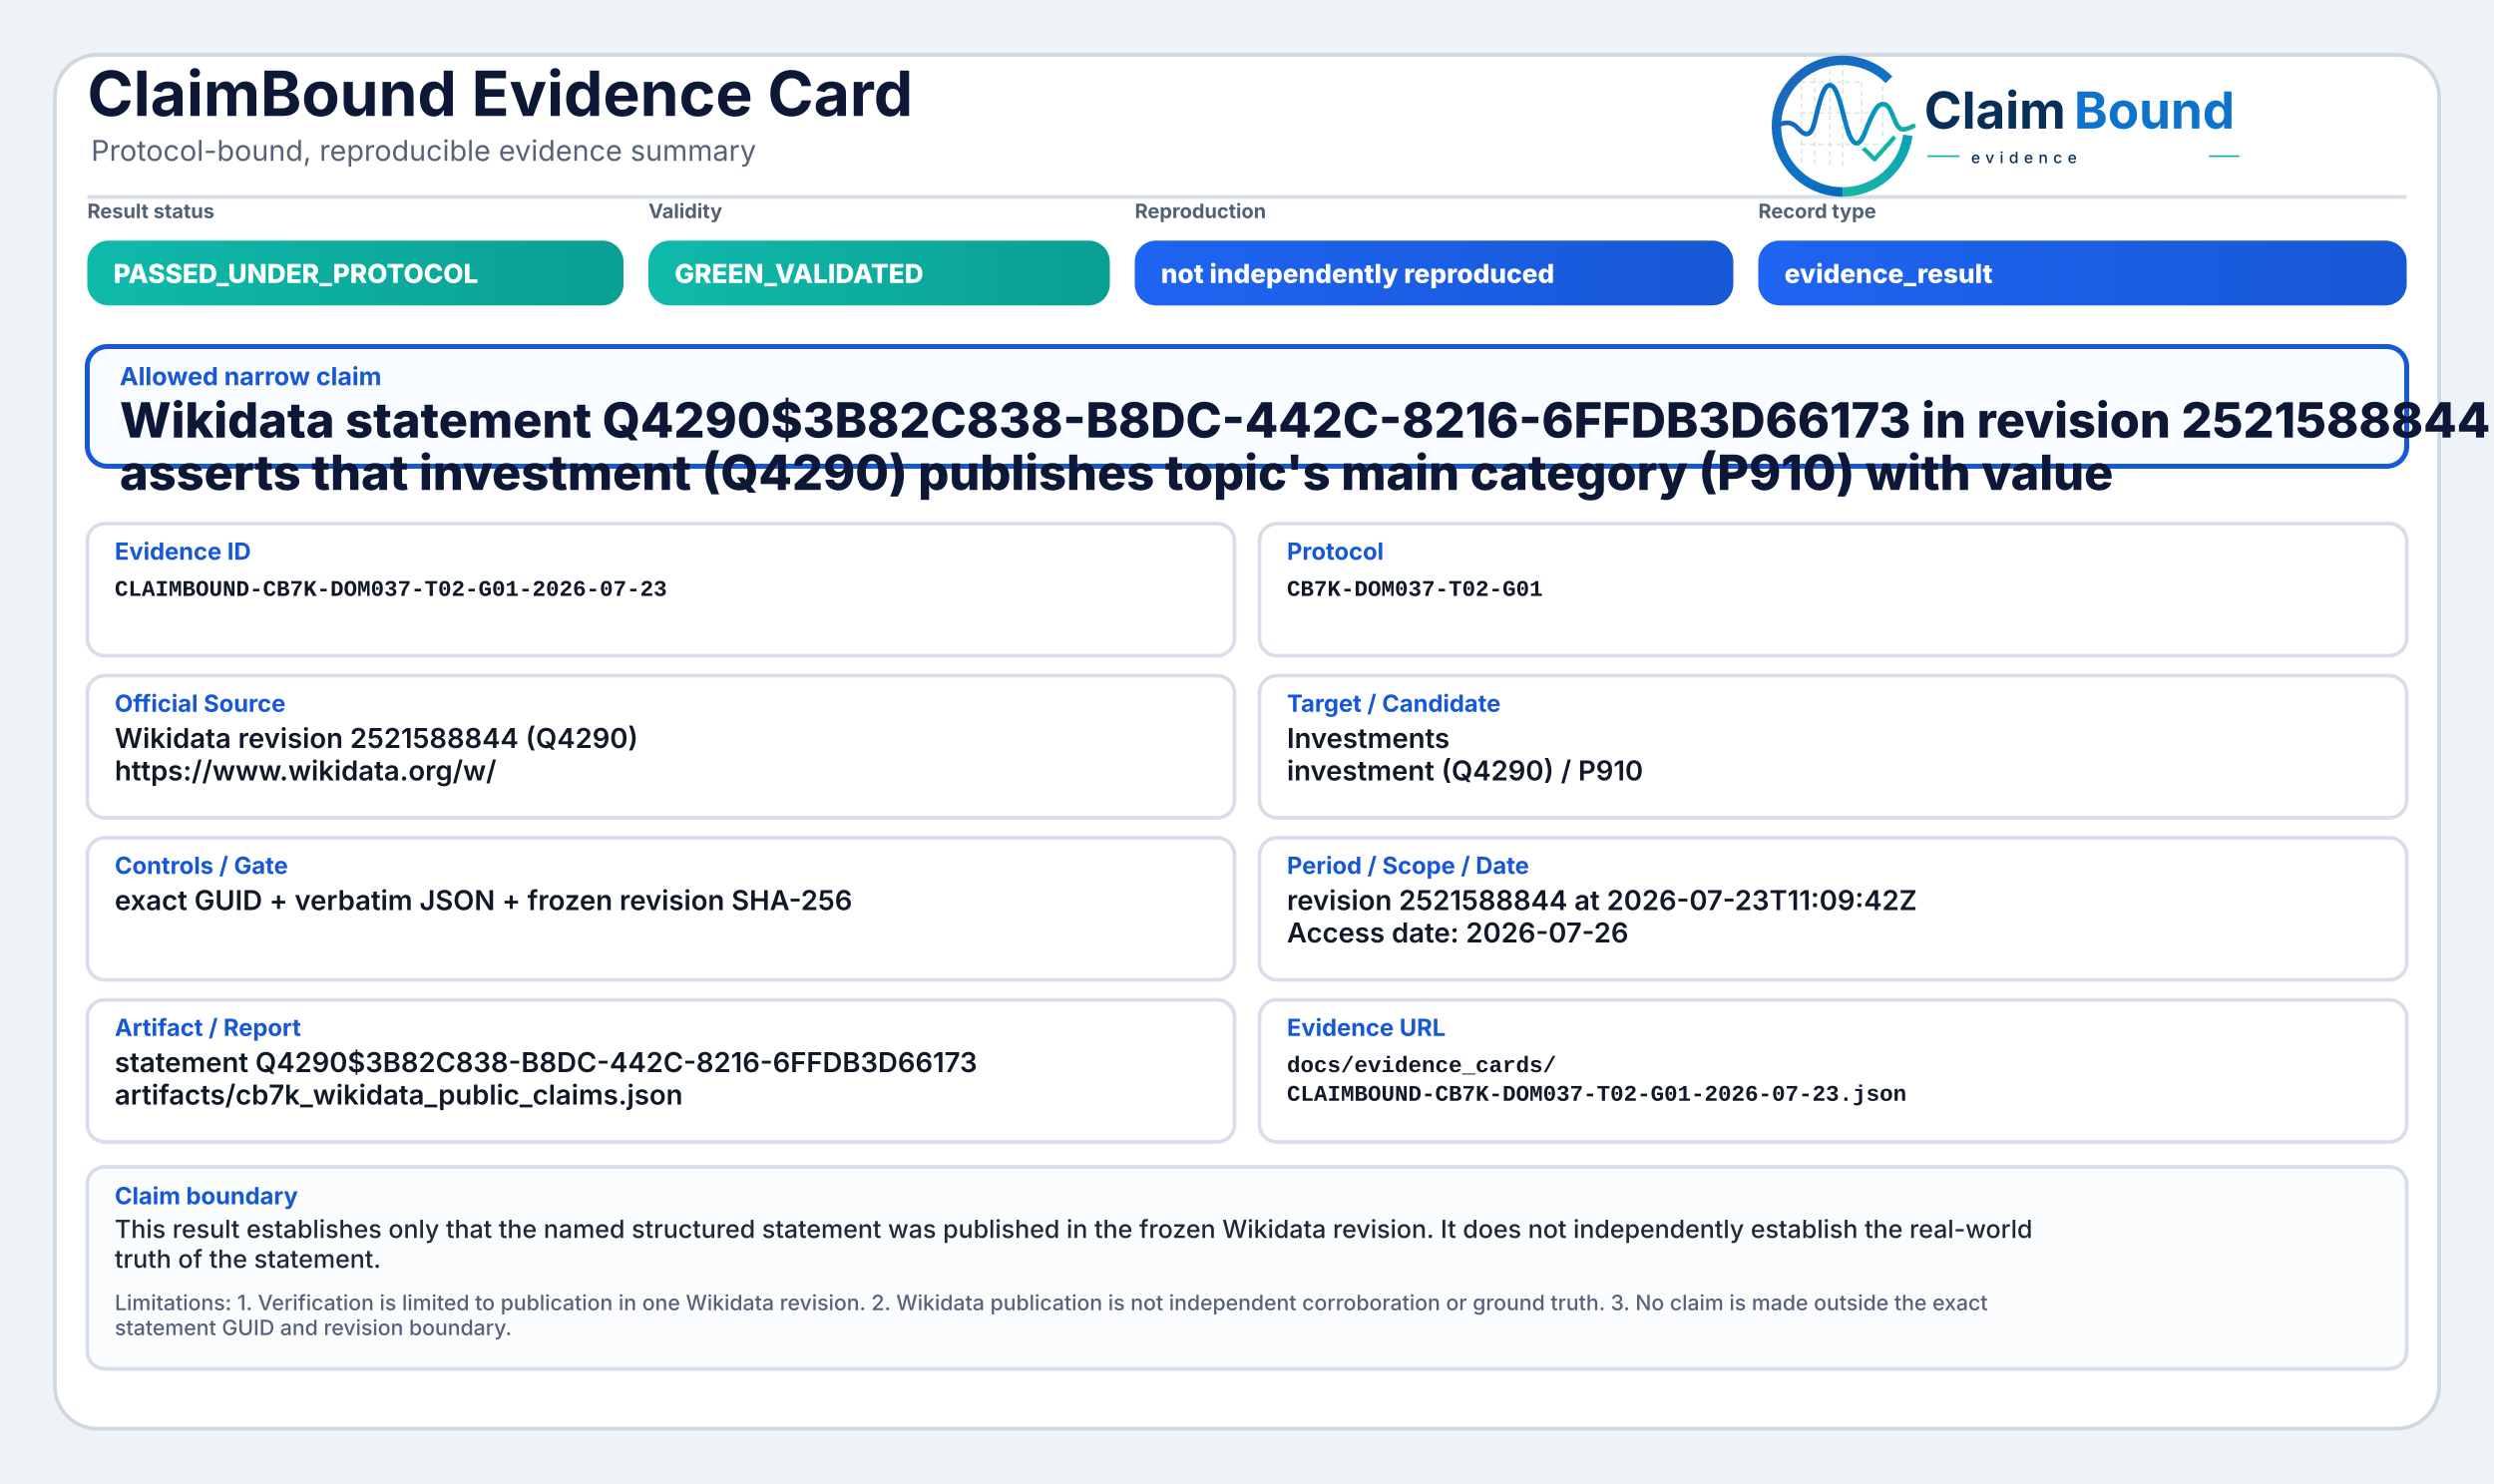
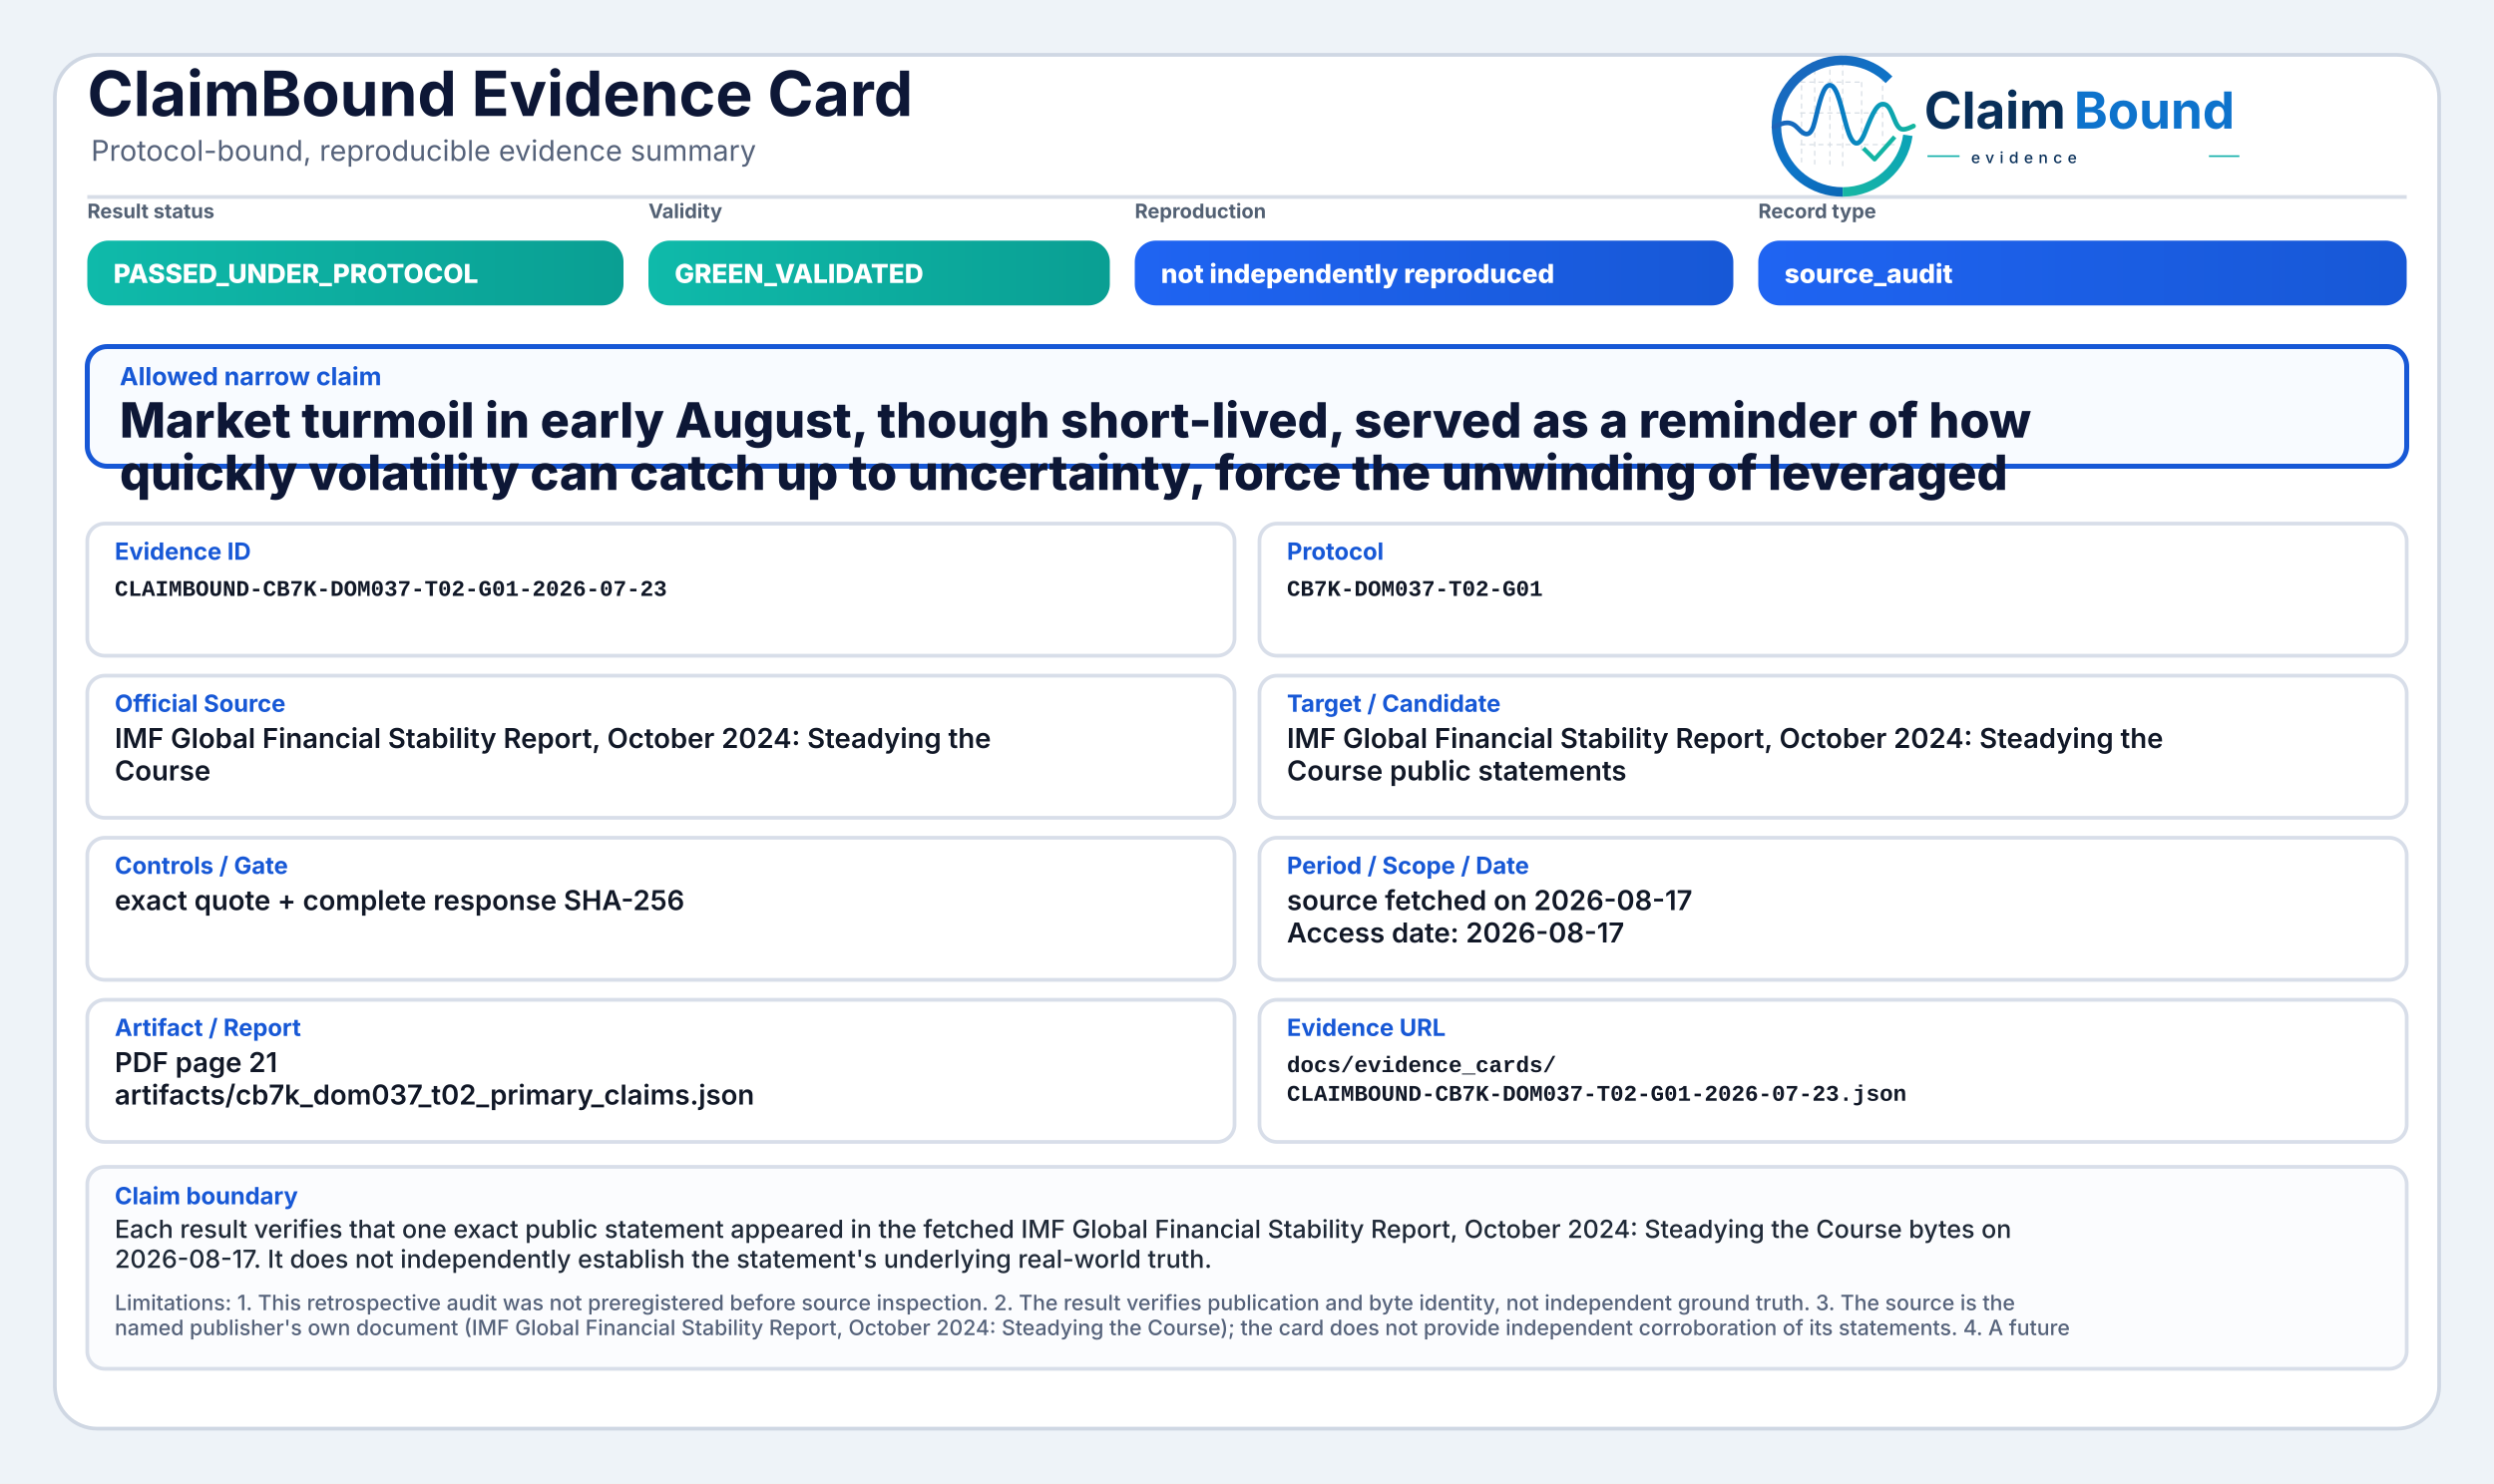
<svg xmlns="http://www.w3.org/2000/svg" width="2000" height="1190" viewBox="0 0 2000 1190" role="img" aria-label="ClaimBound Evidence Card">
  <defs>
    <linearGradient id="greenGrad" x1="0" y1="0" x2="1" y2="0">
      <stop offset="0%" stop-color="#0fbaaa" />
      <stop offset="100%" stop-color="#0a9f93" />
    </linearGradient>
    <linearGradient id="yellowGrad" x1="0" y1="0" x2="1" y2="0">
      <stop offset="0%" stop-color="#fbbf24" />
      <stop offset="100%" stop-color="#d97706" />
    </linearGradient>
    <linearGradient id="amberGrad" x1="0" y1="0" x2="1" y2="0">
      <stop offset="0%" stop-color="#f97316" />
      <stop offset="100%" stop-color="#c2410c" />
    </linearGradient>
    <linearGradient id="redGrad" x1="0" y1="0" x2="1" y2="0">
      <stop offset="0%" stop-color="#ef4444" />
      <stop offset="100%" stop-color="#b91c1c" />
    </linearGradient>
    <linearGradient id="grayGrad" x1="0" y1="0" x2="1" y2="0">
      <stop offset="0%" stop-color="#64748b" />
      <stop offset="100%" stop-color="#475569" />
    </linearGradient>
    <linearGradient id="blueGrad" x1="0" y1="0" x2="1" y2="0">
      <stop offset="0%" stop-color="#1f64f2" />
      <stop offset="100%" stop-color="#1758d6" />
    </linearGradient>
    <linearGradient id="logoRingBlue" x1="73" y1="453" x2="348" y2="793" gradientUnits="userSpaceOnUse">
      <stop offset="0" stop-color="#1E64BA" />
      <stop offset="0.55" stop-color="#0C75C8" />
      <stop offset="1" stop-color="#0A5FAB" />
    </linearGradient>
    <linearGradient id="logoRingTeal" x1="221" y1="792" x2="403" y2="594" gradientUnits="userSpaceOnUse">
      <stop offset="0" stop-color="#18B7A3" />
      <stop offset="1" stop-color="#089EBC" />
    </linearGradient>
    <linearGradient id="logoSignalGradient" x1="61" y1="628" x2="404" y2="628" gradientUnits="userSpaceOnUse">
      <stop offset="0" stop-color="#1E64BA" />
      <stop offset="0.43" stop-color="#0877C4" />
      <stop offset="0.72" stop-color="#0A97BB" />
      <stop offset="1" stop-color="#14B69E" />
    </linearGradient>
  </defs>
  <rect x="0" y="0" width="2000" height="1190" fill="#eef3f8" />
  <rect x="44" y="44" width="1912" height="1102" rx="34" fill="#ffffff" stroke="#cfd7e3" stroke-width="3" />
  <path d="M70 158 H1930" stroke="#d7dde7" stroke-width="3" />
  <text x="70" y="93" font-family="Inter, Segoe UI, Arial, sans-serif" font-size="50" font-weight="750" fill="#0d1736">ClaimBound Evidence Card</text>
  <text x="73" y="129" font-family="Inter, Segoe UI, Arial, sans-serif" font-size="23" font-weight="400" fill="#55627a">Protocol-bound, reproducible evidence summary</text>
  <g aria-label="ClaimBound evidence logo" transform="translate(1415,52) scale(0.33) translate(-40,-478)">
    <g stroke-linecap="butt" stroke-linejoin="round">
      <g stroke="#CBD3DC" stroke-width="3.2" stroke-linecap="round" stroke-dasharray="10 12" opacity="0.72">
        <path d="M130 507V714" />
        <path d="M162 490V719" />
        <path d="M199 491V719" />
        <path d="M230 471V726" />
        <path d="M276 521V690" />
        <path d="M327 508V650" />
        <path d="M128 520H277" />
        <path d="M128 595H327" />
        <path d="M128 672H355" />
      </g>
      <path d="M342.6 514.3A160 160 0 1 0 230 787" fill="none" stroke="url(#logoRingBlue)" stroke-width="23" />
      <path d="M230 787A160 160 0 0 0 388.4 649.3" fill="none" stroke="url(#logoRingTeal)" stroke-width="23" />
      <path d="M63 629.5C87 616.4 104.3 613.6 121.2 632.2C140.7 653.8 153.4 651.6 162.1 616.2C173.8 568.5 182.5 527.5 198.9 527.5C217.5 527.5 228.4 590.6 240.3 630.8C253.4 675.4 268.6 682.8 284.6 641.5C303.5 592.9 315.2 567.6 333.7 574.7C352.6 582 355.7 635.1 376.6 634.9C386.2 634.8 394 630.4 402 626.8" fill="none" stroke="url(#logoSignalGradient)" stroke-width="11.5" stroke-linecap="round" />
      <path d="M284 684.5L307.5 707.7L353 657" fill="none" stroke="#12B4A4" stroke-width="10.5" stroke-linecap="square" />
    </g>
    <text x="428" y="633" font-family="Inter, Segoe UI, Arial, sans-serif" font-size="124" font-weight="750" fill="#082F59" text-rendering="geometricPrecision">Claim</text>
    <text x="792" y="633" font-family="Inter, Segoe UI, Arial, sans-serif" font-size="124" font-weight="750" fill="#0E73CC" text-rendering="geometricPrecision">Bound</text>
    <line x1="436" y1="700" x2="514" y2="700" stroke="#11AFA9" stroke-width="4" />
    <text x="542" y="717" font-family="Inter, Segoe UI, Arial, sans-serif" font-size="38" font-weight="500" letter-spacing="13" fill="#082F59">evidence</text>
    <line x1="1120" y1="700" x2="1194" y2="700" stroke="#11AFA9" stroke-width="4" />
  </g>
  <text x="70" y="175" font-family="Inter, Segoe UI, Arial, sans-serif" font-size="16" font-weight="650" fill="#536174">Result status</text>
  <rect x="70" y="193" width="430" height="52" rx="17" fill="url(#greenGrad)" />
  <text x="91" y="227" font-family="Inter, Segoe UI, Arial, sans-serif" font-size="21" font-weight="800" fill="#ffffff">PASSED_UNDER_PROTOCOL</text>
  <text x="520" y="175" font-family="Inter, Segoe UI, Arial, sans-serif" font-size="16" font-weight="650" fill="#536174">Validity</text>
  <rect x="520" y="193" width="370" height="52" rx="17" fill="url(#greenGrad)" />
  <text x="541" y="227" font-family="Inter, Segoe UI, Arial, sans-serif" font-size="21" font-weight="800" fill="#ffffff">GREEN_VALIDATED</text>
  <text x="910" y="175" font-family="Inter, Segoe UI, Arial, sans-serif" font-size="16" font-weight="650" fill="#536174">Reproduction</text>
  <rect x="910" y="193" width="480" height="52" rx="17" fill="url(#blueGrad)" />
  <text x="931" y="227" font-family="Inter, Segoe UI, Arial, sans-serif" font-size="21" font-weight="800" fill="#ffffff">not independently reproduced</text>
  <text x="1410" y="175" font-family="Inter, Segoe UI, Arial, sans-serif" font-size="16" font-weight="650" fill="#536174">Record type</text>
  <rect x="1410" y="193" width="520" height="52" rx="17" fill="url(#blueGrad)" />
-   <text x="1431" y="227" font-family="Inter, Segoe UI, Arial, sans-serif" font-size="21" font-weight="800" fill="#ffffff">evidence_result</text>
+   <text x="1431" y="227" font-family="Inter, Segoe UI, Arial, sans-serif" font-size="21" font-weight="800" fill="#ffffff">source_audit</text>
  <rect x="70" y="278" width="1860" height="96" rx="16" fill="#f8fbff" stroke="#1758d6" stroke-width="4" />
  <text x="96" y="309" font-family="Inter, Segoe UI, Arial, sans-serif" font-size="20" font-weight="750" fill="#1758d6">Allowed narrow claim</text>
-   <text x="96" y="351" font-family="Inter, Segoe UI, Arial, sans-serif" font-size="39" font-weight="800" fill="#0d1736">Wikidata statement Q4290$3B82C838-B8DC-442C-8216-6FFDB3D66173 in revision 2521588844</text>
-   <text x="96" y="393" font-family="Inter, Segoe UI, Arial, sans-serif" font-size="39" font-weight="800" fill="#0d1736">asserts that investment (Q4290) publishes topic's main category (P910) with value</text>
+   <text x="96" y="351" font-family="Inter, Segoe UI, Arial, sans-serif" font-size="39" font-weight="800" fill="#0d1736">Market turmoil in early August, though short-lived, served as a reminder of how</text>
+   <text x="96" y="393" font-family="Inter, Segoe UI, Arial, sans-serif" font-size="39" font-weight="800" fill="#0d1736">quickly volatility can catch up to uncertainty, force the unwinding of leveraged</text>
  <rect x="70" y="420" width="920" height="106" rx="14" fill="#ffffff" stroke="#d8dee9" stroke-width="3" />
  <text x="92" y="449" font-family="Inter, Segoe UI, Arial, sans-serif" font-size="19" font-weight="750" fill="#1758d6">Evidence ID</text>
  <text x="92" y="478" font-family="SFMono-Regular, Consolas, Liberation Mono, monospace" font-size="18" font-weight="600" fill="#111827">CLAIMBOUND-CB7K-DOM037-T02-G01-2026-07-23</text>
  <rect x="1010" y="420" width="920" height="106" rx="14" fill="#ffffff" stroke="#d8dee9" stroke-width="3" />
  <text x="1032" y="449" font-family="Inter, Segoe UI, Arial, sans-serif" font-size="19" font-weight="750" fill="#1758d6">Protocol</text>
  <text x="1032" y="478" font-family="SFMono-Regular, Consolas, Liberation Mono, monospace" font-size="18" font-weight="600" fill="#111827">CB7K-DOM037-T02-G01</text>
  <rect x="70" y="542" width="920" height="114" rx="14" fill="#ffffff" stroke="#d8dee9" stroke-width="3" />
  <text x="92" y="571" font-family="Inter, Segoe UI, Arial, sans-serif" font-size="19" font-weight="750" fill="#1758d6">Official Source</text>
-   <text x="92" y="600" font-family="Inter, Segoe UI, Arial, sans-serif" font-size="22" font-weight="600" fill="#111827">Wikidata revision 2521588844 (Q4290)</text>
-   <text x="92" y="626" font-family="Inter, Segoe UI, Arial, sans-serif" font-size="22" font-weight="600" fill="#111827">https://www.wikidata.org/w/</text>
+   <text x="92" y="600" font-family="Inter, Segoe UI, Arial, sans-serif" font-size="22" font-weight="600" fill="#111827">IMF Global Financial Stability Report, October 2024: Steadying the</text>
+   <text x="92" y="626" font-family="Inter, Segoe UI, Arial, sans-serif" font-size="22" font-weight="600" fill="#111827">Course</text>
  <rect x="1010" y="542" width="920" height="114" rx="14" fill="#ffffff" stroke="#d8dee9" stroke-width="3" />
  <text x="1032" y="571" font-family="Inter, Segoe UI, Arial, sans-serif" font-size="19" font-weight="750" fill="#1758d6">Target / Candidate</text>
-   <text x="1032" y="600" font-family="Inter, Segoe UI, Arial, sans-serif" font-size="22" font-weight="600" fill="#111827">Investments</text>
-   <text x="1032" y="626" font-family="Inter, Segoe UI, Arial, sans-serif" font-size="22" font-weight="600" fill="#111827">investment (Q4290) / P910</text>
+   <text x="1032" y="600" font-family="Inter, Segoe UI, Arial, sans-serif" font-size="22" font-weight="600" fill="#111827">IMF Global Financial Stability Report, October 2024: Steadying the</text>
+   <text x="1032" y="626" font-family="Inter, Segoe UI, Arial, sans-serif" font-size="22" font-weight="600" fill="#111827">Course public statements</text>
  <rect x="70" y="672" width="920" height="114" rx="14" fill="#ffffff" stroke="#d8dee9" stroke-width="3" />
  <text x="92" y="701" font-family="Inter, Segoe UI, Arial, sans-serif" font-size="19" font-weight="750" fill="#1758d6">Controls / Gate</text>
-   <text x="92" y="730" font-family="Inter, Segoe UI, Arial, sans-serif" font-size="22" font-weight="600" fill="#111827">exact GUID + verbatim JSON + frozen revision SHA-256</text>
+   <text x="92" y="730" font-family="Inter, Segoe UI, Arial, sans-serif" font-size="22" font-weight="600" fill="#111827">exact quote + complete response SHA-256</text>
  <rect x="1010" y="672" width="920" height="114" rx="14" fill="#ffffff" stroke="#d8dee9" stroke-width="3" />
  <text x="1032" y="701" font-family="Inter, Segoe UI, Arial, sans-serif" font-size="19" font-weight="750" fill="#1758d6">Period / Scope / Date</text>
-   <text x="1032" y="730" font-family="Inter, Segoe UI, Arial, sans-serif" font-size="22" font-weight="600" fill="#111827">revision 2521588844 at 2026-07-23T11:09:42Z</text>
-   <text x="1032" y="756" font-family="Inter, Segoe UI, Arial, sans-serif" font-size="22" font-weight="600" fill="#111827">Access date: 2026-07-26</text>
+   <text x="1032" y="730" font-family="Inter, Segoe UI, Arial, sans-serif" font-size="22" font-weight="600" fill="#111827">source fetched on 2026-08-17</text>
+   <text x="1032" y="756" font-family="Inter, Segoe UI, Arial, sans-serif" font-size="22" font-weight="600" fill="#111827">Access date: 2026-08-17</text>
  <rect x="70" y="802" width="920" height="114" rx="14" fill="#ffffff" stroke="#d8dee9" stroke-width="3" />
  <text x="92" y="831" font-family="Inter, Segoe UI, Arial, sans-serif" font-size="19" font-weight="750" fill="#1758d6">Artifact / Report</text>
-   <text x="92" y="860" font-family="Inter, Segoe UI, Arial, sans-serif" font-size="22" font-weight="600" fill="#111827">statement Q4290$3B82C838-B8DC-442C-8216-6FFDB3D66173</text>
-   <text x="92" y="886" font-family="Inter, Segoe UI, Arial, sans-serif" font-size="22" font-weight="600" fill="#111827">artifacts/cb7k_wikidata_public_claims.json</text>
+   <text x="92" y="860" font-family="Inter, Segoe UI, Arial, sans-serif" font-size="22" font-weight="600" fill="#111827">PDF page 21</text>
+   <text x="92" y="886" font-family="Inter, Segoe UI, Arial, sans-serif" font-size="22" font-weight="600" fill="#111827">artifacts/cb7k_dom037_t02_primary_claims.json</text>
  <rect x="1010" y="802" width="920" height="114" rx="14" fill="#ffffff" stroke="#d8dee9" stroke-width="3" />
  <text x="1032" y="831" font-family="Inter, Segoe UI, Arial, sans-serif" font-size="19" font-weight="750" fill="#1758d6">Evidence URL</text>
  <text x="1032" y="860" font-family="SFMono-Regular, Consolas, Liberation Mono, monospace" font-size="18" font-weight="600" fill="#111827">docs/evidence_cards/</text>
  <text x="1032" y="883" font-family="SFMono-Regular, Consolas, Liberation Mono, monospace" font-size="18" font-weight="600" fill="#111827">CLAIMBOUND-CB7K-DOM037-T02-G01-2026-07-23.json</text>
  <rect x="70" y="936" width="1860" height="162" rx="14" fill="#fbfcfe" stroke="#d8dee9" stroke-width="3" />
  <text x="92" y="966" font-family="Inter, Segoe UI, Arial, sans-serif" font-size="19" font-weight="750" fill="#1758d6">Claim boundary</text>
-   <text x="92" y="993" font-family="Inter, Segoe UI, Arial, sans-serif" font-size="20" font-weight="500" fill="#1f2937">This result establishes only that the named structured statement was published in the frozen Wikidata revision. It does not independently establish the real-world</text>
-   <text x="92" y="1017" font-family="Inter, Segoe UI, Arial, sans-serif" font-size="20" font-weight="500" fill="#1f2937">truth of the statement.</text>
-   <text x="92" y="1051" font-family="Inter, Segoe UI, Arial, sans-serif" font-size="17" font-weight="500" fill="#55627a">Limitations: 1. Verification is limited to publication in one Wikidata revision. 2. Wikidata publication is not independent corroboration or ground truth. 3. No claim is made outside the exact</text>
-   <text x="92" y="1071" font-family="Inter, Segoe UI, Arial, sans-serif" font-size="17" font-weight="500" fill="#55627a">statement GUID and revision boundary.</text>
+   <text x="92" y="993" font-family="Inter, Segoe UI, Arial, sans-serif" font-size="20" font-weight="500" fill="#1f2937">Each result verifies that one exact public statement appeared in the fetched IMF Global Financial Stability Report, October 2024: Steadying the Course bytes on</text>
+   <text x="92" y="1017" font-family="Inter, Segoe UI, Arial, sans-serif" font-size="20" font-weight="500" fill="#1f2937">2026-08-17. It does not independently establish the statement's underlying real-world truth.</text>
+   <text x="92" y="1051" font-family="Inter, Segoe UI, Arial, sans-serif" font-size="17" font-weight="500" fill="#55627a">Limitations: 1. This retrospective audit was not preregistered before source inspection. 2. The result verifies publication and byte identity, not independent ground truth. 3. The source is the</text>
+   <text x="92" y="1071" font-family="Inter, Segoe UI, Arial, sans-serif" font-size="17" font-weight="500" fill="#55627a">named publisher's own document (IMF Global Financial Stability Report, October 2024: Steadying the Course); the card does not provide independent corroboration of its statements. 4. A future</text>
</svg>
